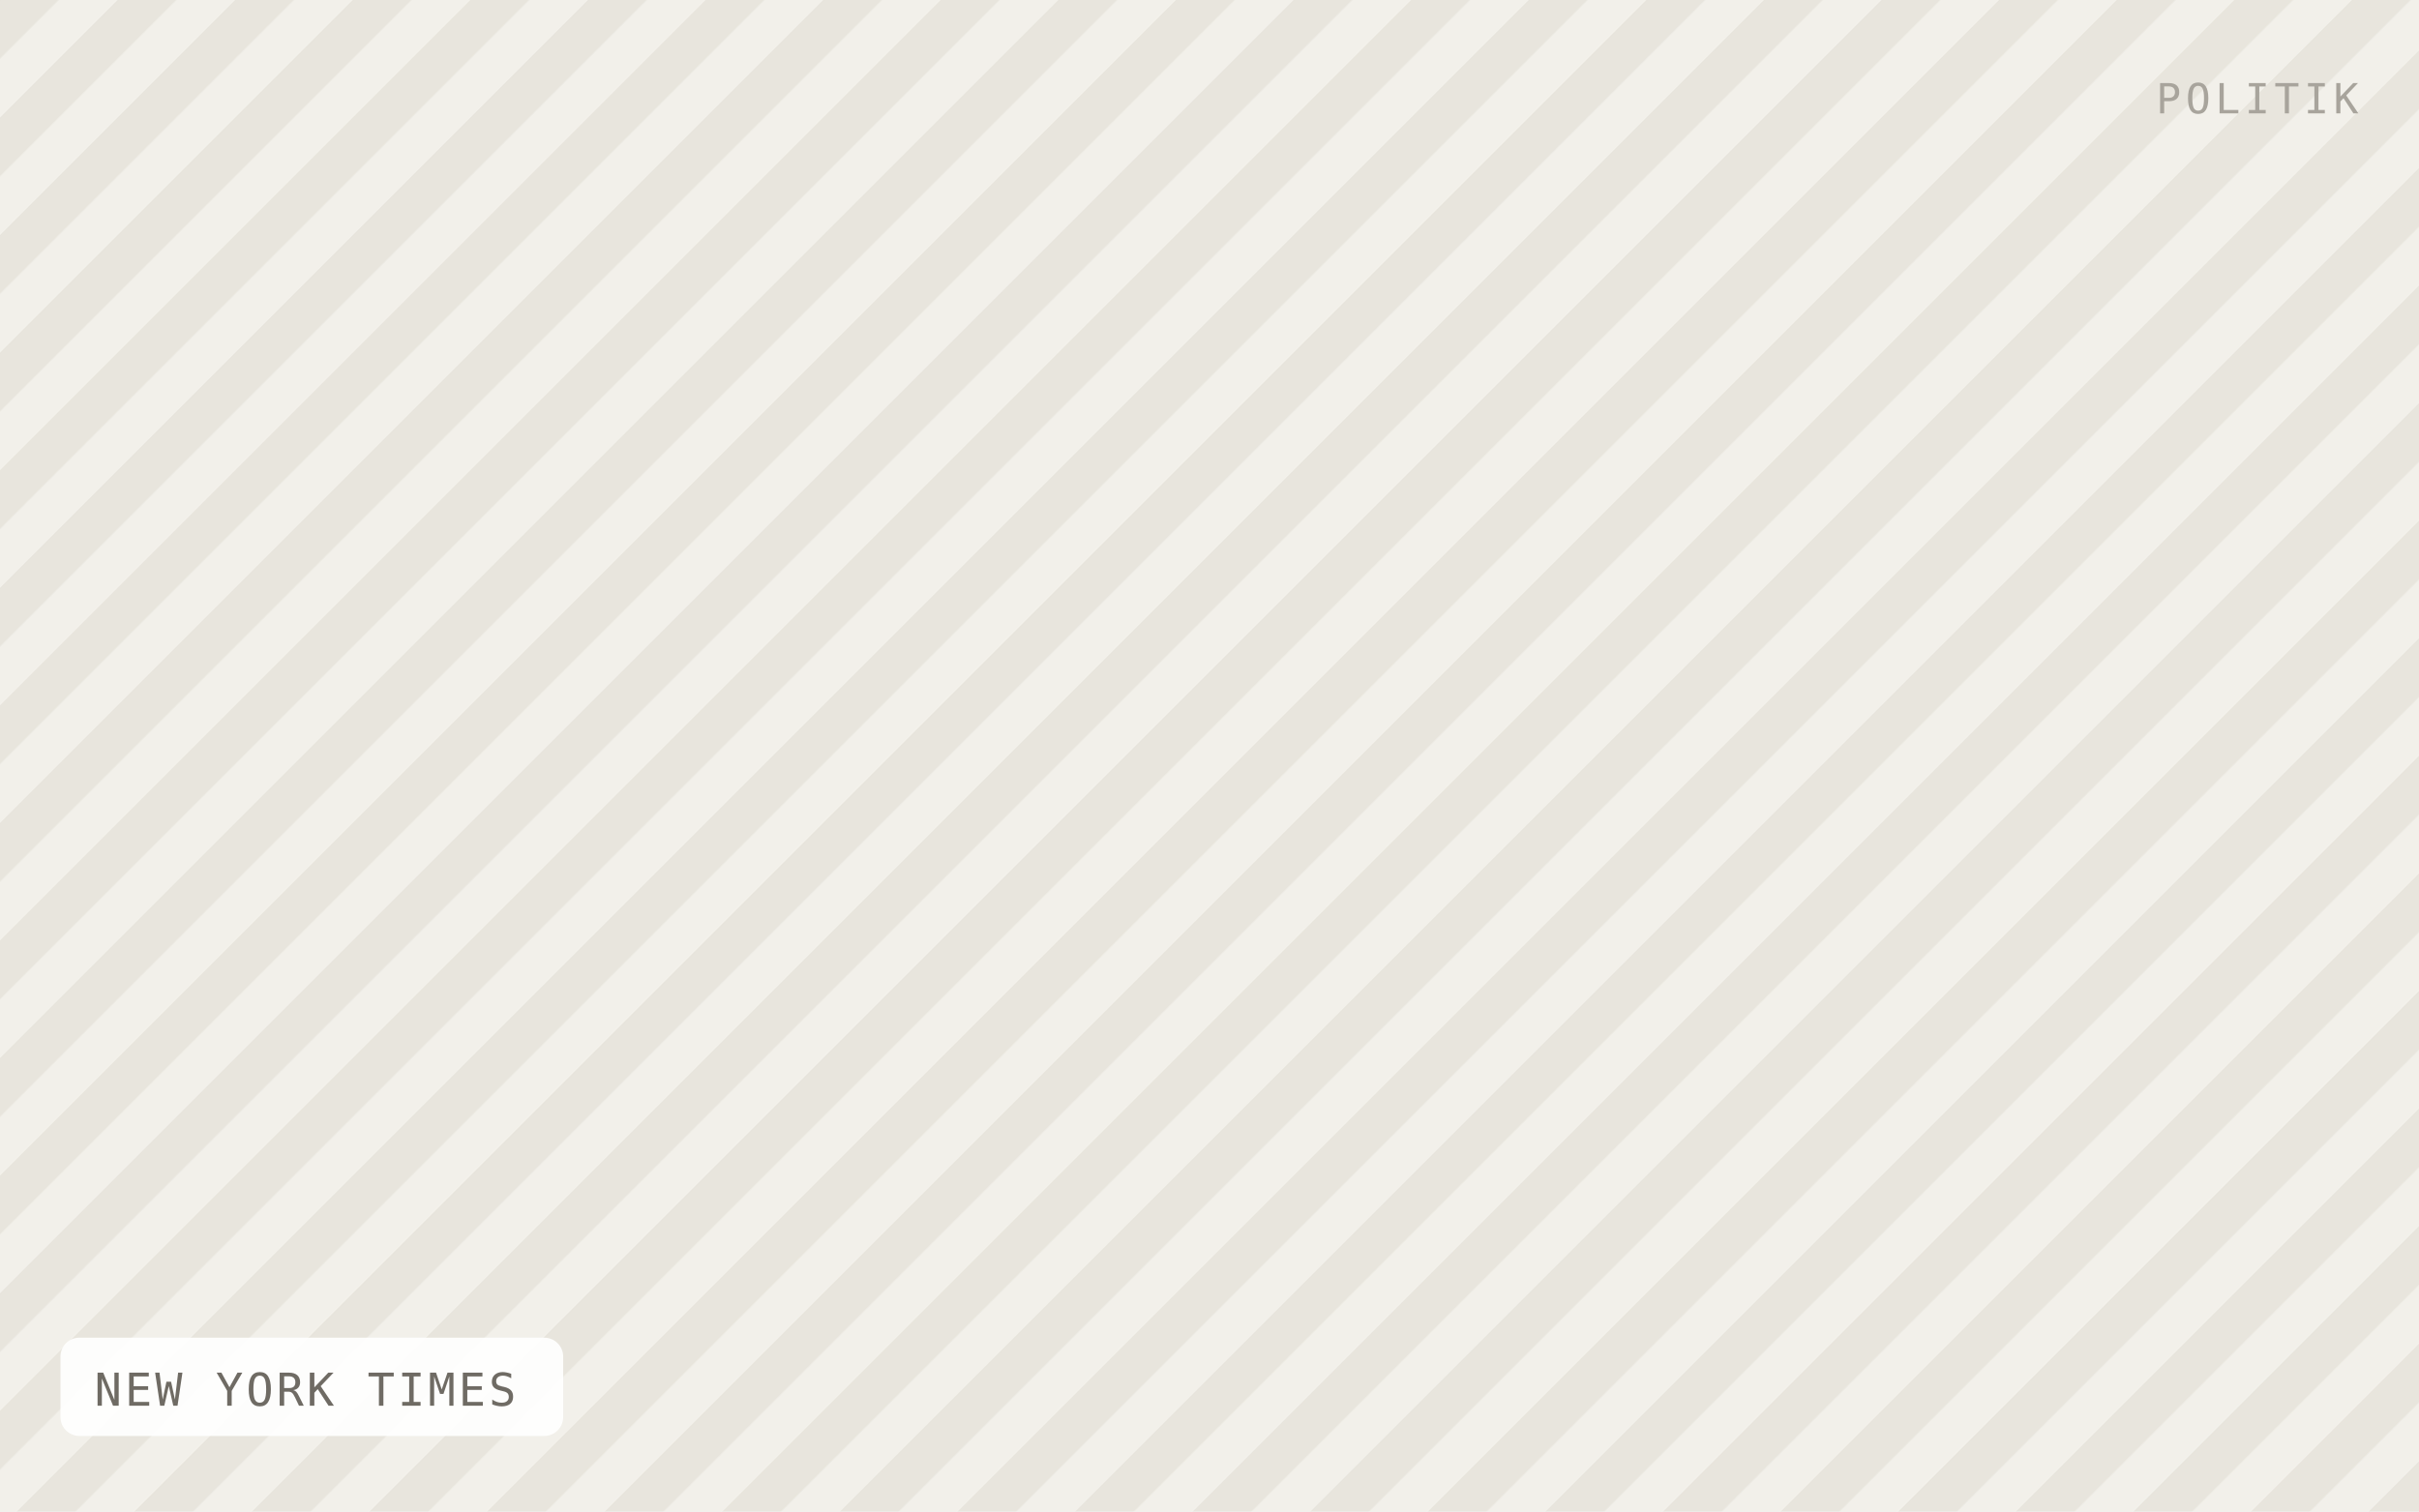
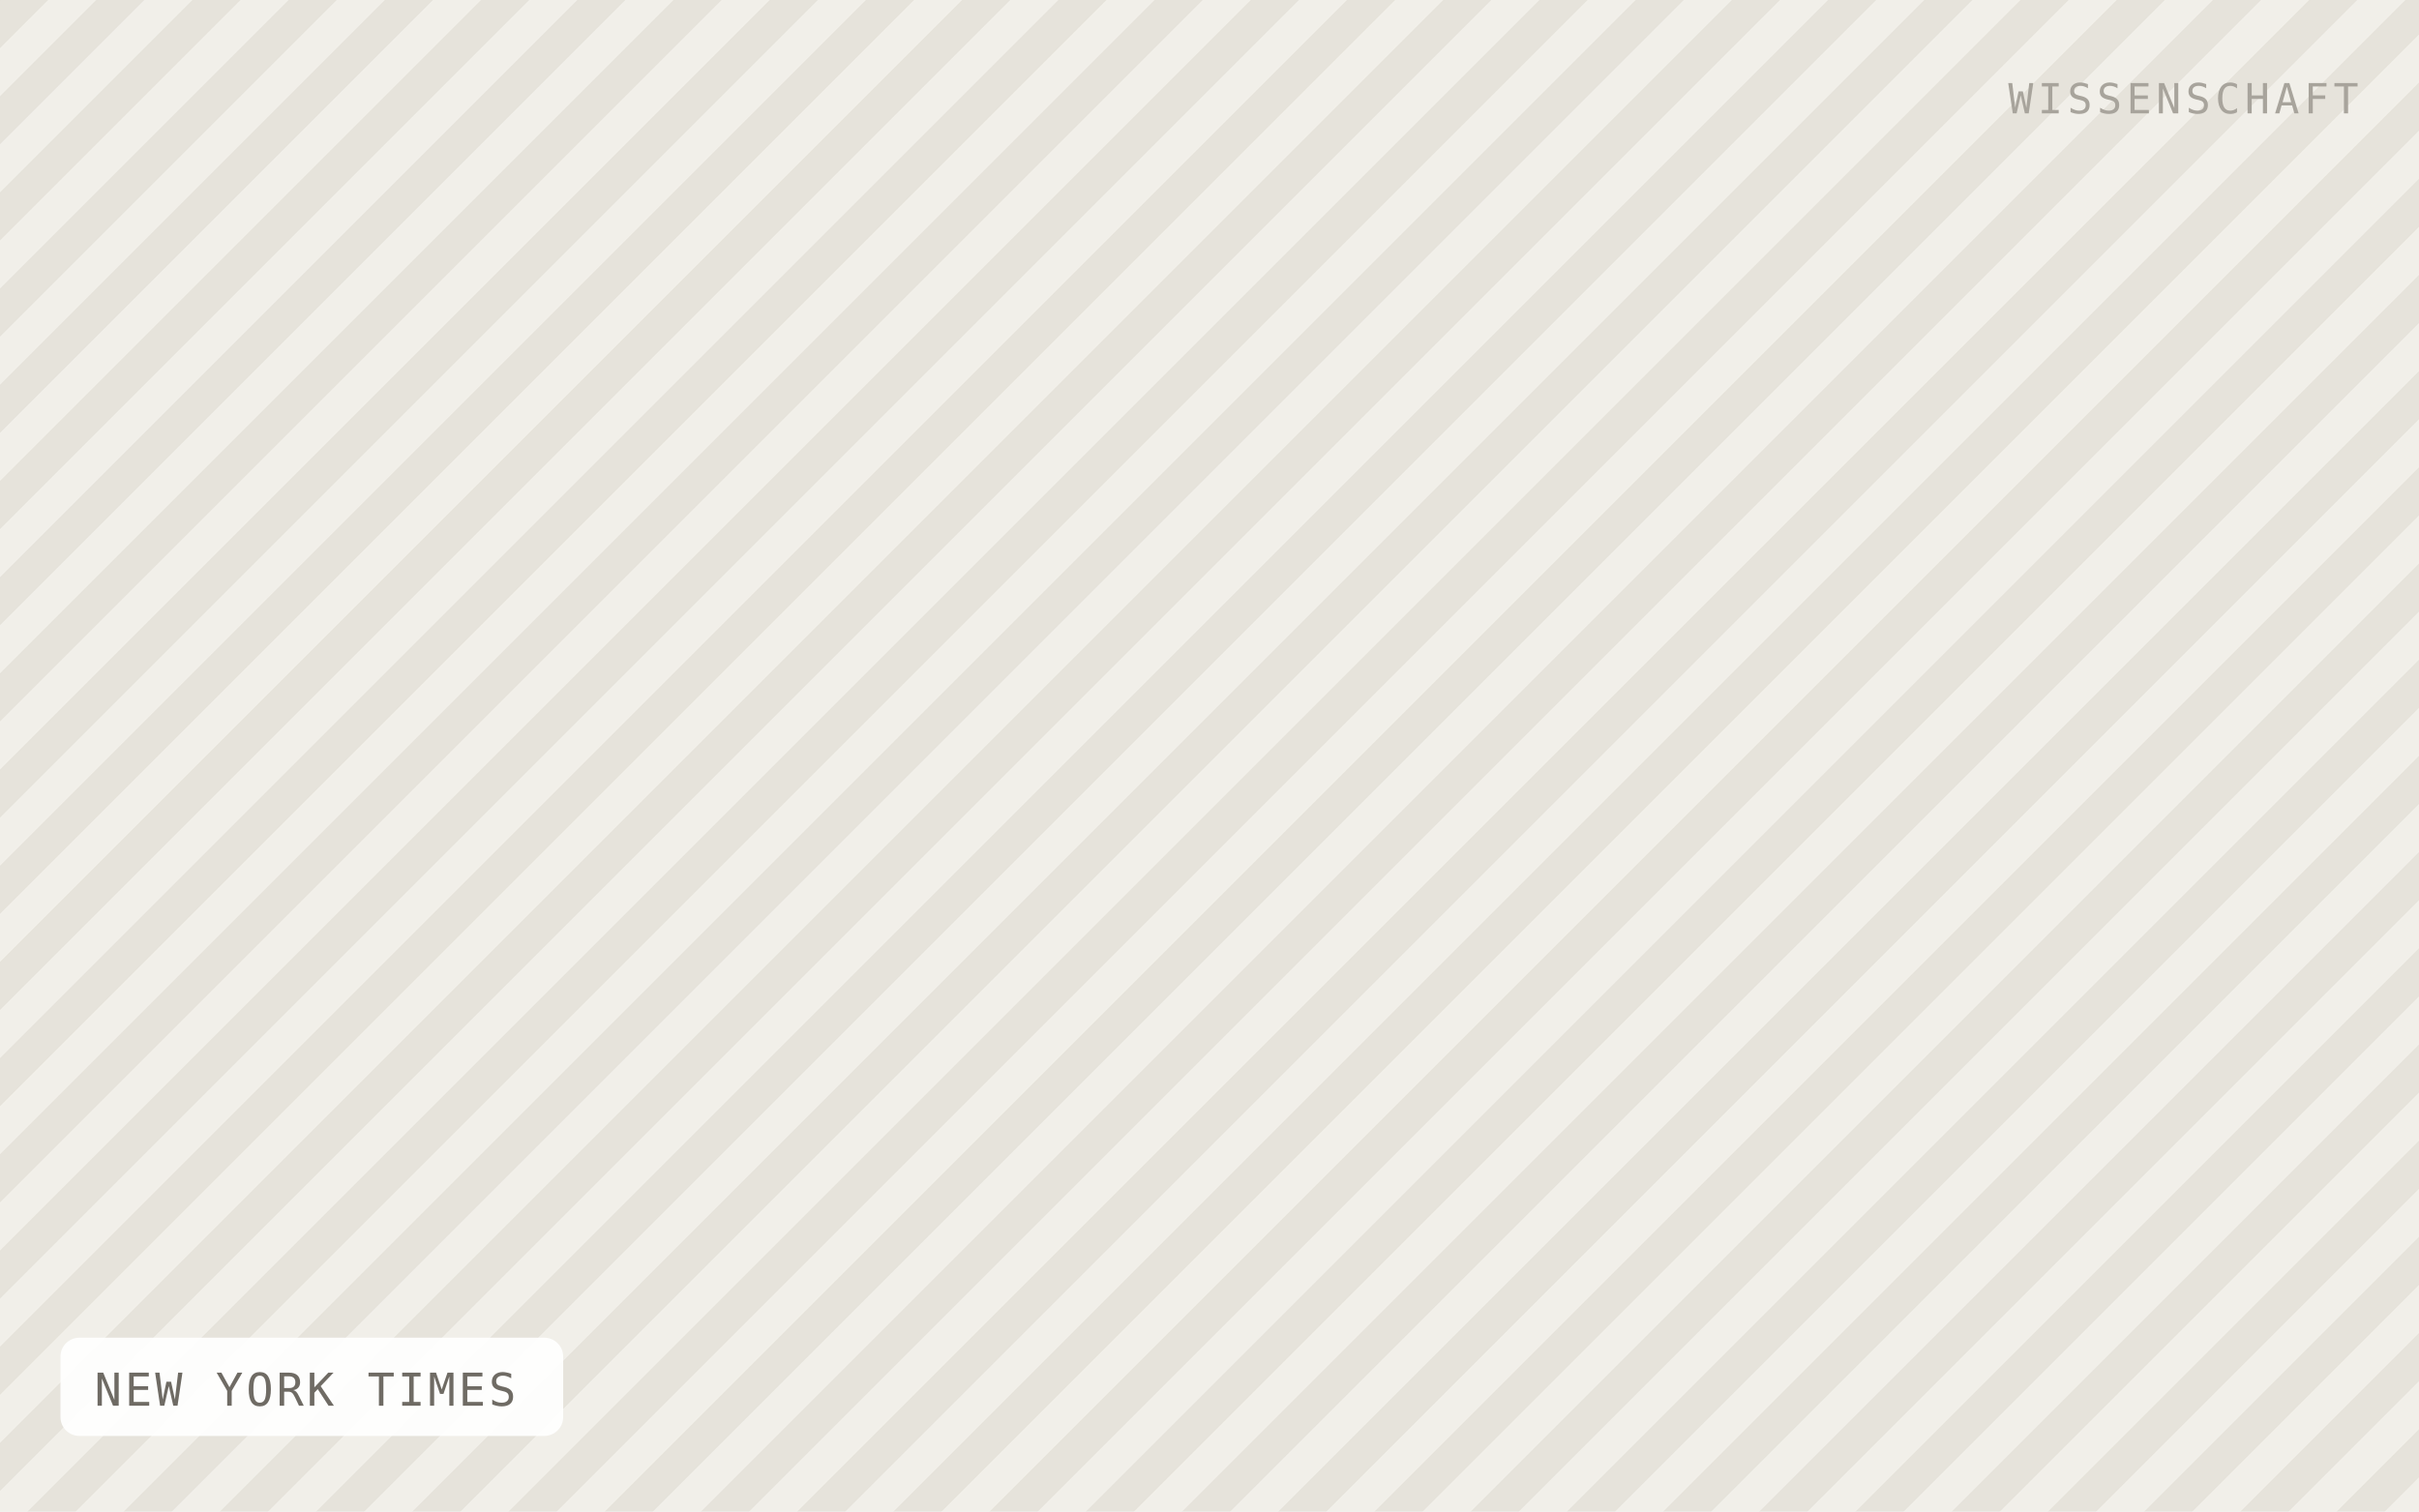
<svg xmlns="http://www.w3.org/2000/svg" viewBox="0 0 640 400" width="640" height="400" role="img" aria-label="NEW YORK TIMES">
  <defs>
-     <pattern id="h" width="22" height="22" patternTransform="rotate(45)" patternUnits="userSpaceOnUse">
-       <rect width="22" height="22" fill="#f2f0ea" />
-       <rect width="11" height="22" fill="#e8e5dd" />
+     <pattern id="h" width="18" height="18" patternTransform="rotate(45)" patternUnits="userSpaceOnUse">
+       <rect width="18" height="18" fill="#f1efe9" />
+       <rect width="9" height="18" fill="#e6e3db" />
    </pattern>
  </defs>
  <rect width="640" height="400" fill="url(#h)" />
  <rect x="16" y="354" width="133" height="26" rx="5" fill="#ffffff" fill-opacity="0.92" />
  <text x="25" y="372" font-family="IBM Plex Mono, Menlo, monospace" font-size="12" letter-spacing="0.8" fill="#6f6b64">NEW YORK TIMES</text>
-   <text x="624" y="30" text-anchor="end" font-family="IBM Plex Mono, Menlo, monospace" font-size="11" letter-spacing="1.2" fill="#a8a49c">POLITIK</text>
+   <text x="624" y="30" text-anchor="end" font-family="IBM Plex Mono, Menlo, monospace" font-size="11" letter-spacing="1.2" fill="#a8a49c">WISSENSCHAFT</text>
</svg>
